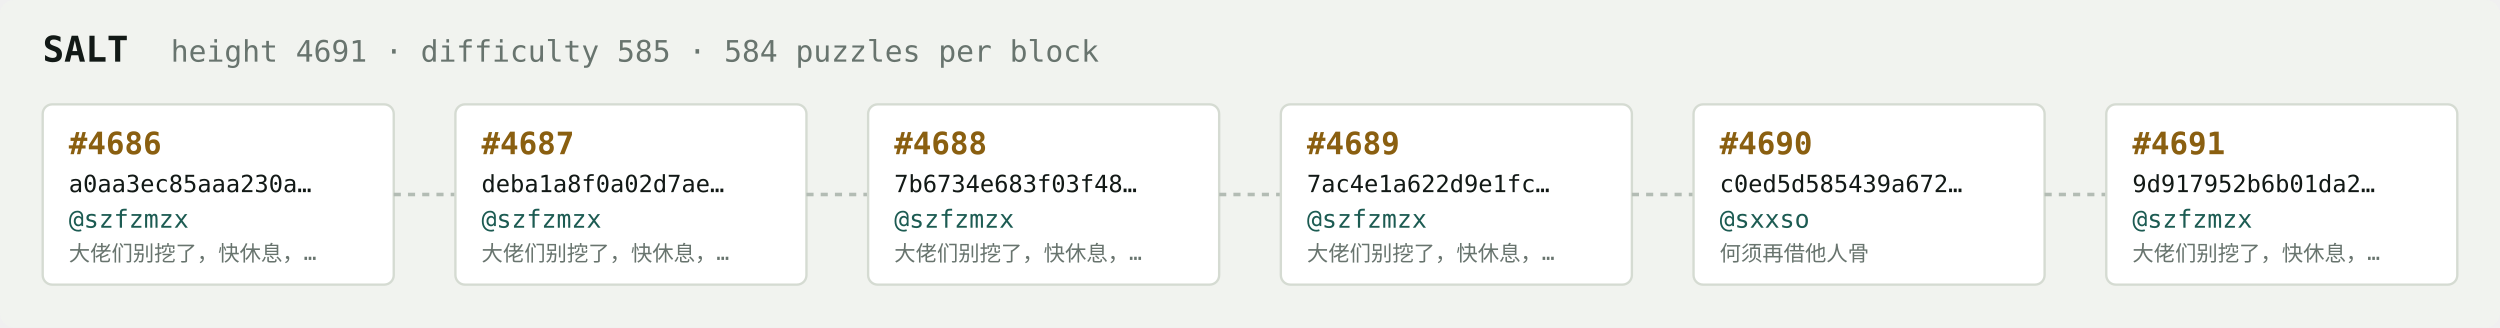
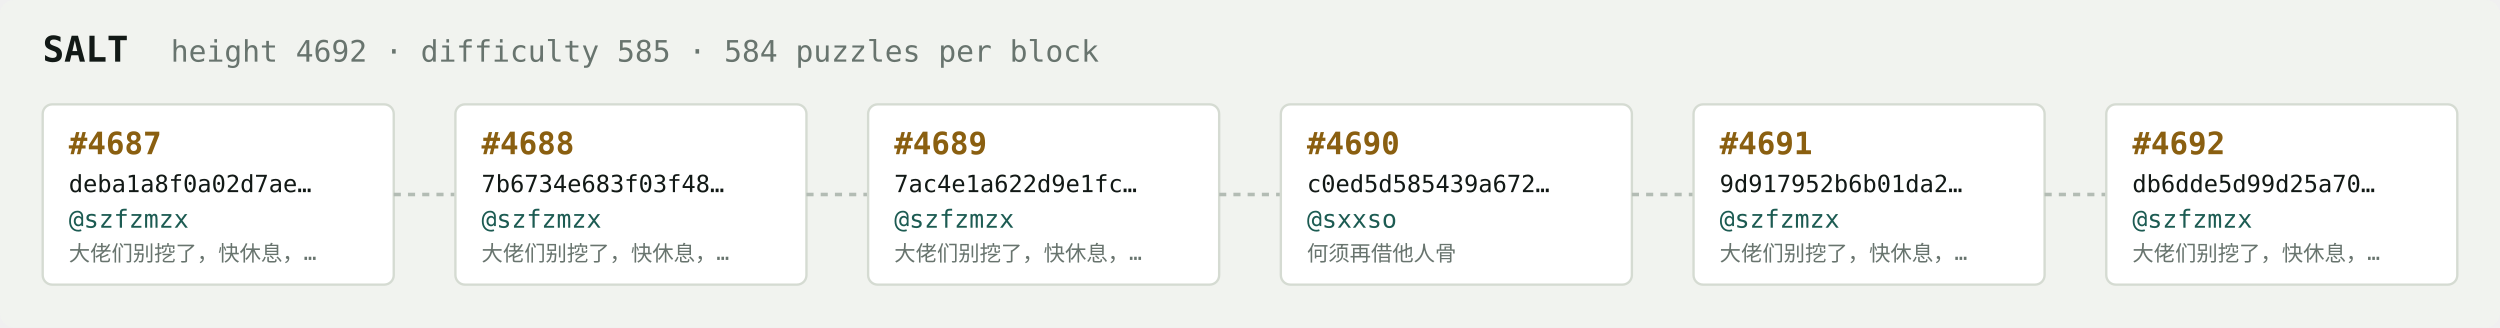
<svg xmlns="http://www.w3.org/2000/svg" width="1054" height="138" viewBox="0 0 1054 138" font-family="ui-monospace,SFMono-Regular,Menlo,monospace">
  <rect fill="#f1f3ef" width="1054" height="138" rx="6" />
  <text x="18" y="26" fill="#121916" font-size="15" font-weight="700">SALT</text>
-   <text x="72" y="26" fill="#68746e" font-size="12.5">height 4691 · difficulty 585 · 584 puzzles per block</text>
+   <text x="72" y="26" fill="#68746e" font-size="12.5">height 4692 · difficulty 585 · 584 puzzles per block</text>
  <rect x="18" y="44" width="148" height="76" rx="4" fill="#ffffff" stroke="#d5dbd2" stroke-width="1" />
-   <text x="29" y="65" fill="#8a5f10" font-size="13" font-weight="700">#4686</text>
-   <text x="29" y="81" fill="#121916" font-size="10">a0aa3ec85aaa230a…</text>
+   <text x="29" y="65" fill="#8a5f10" font-size="13" font-weight="700">#4687</text>
+   <text x="29" y="81" fill="#121916" font-size="10">deba1a8f0a02d7ae…</text>
  <text x="29" y="96" fill="#1c5b52" font-size="10.5">@szfzmzx</text>
  <text x="29" y="110" fill="#68746e" font-size="9">大佬们别挖了，快休息，…</text>
  <line x1="166" y1="82.0" x2="192" y2="82.0" stroke="#b3bcb4" stroke-width="1.5" stroke-dasharray="3 3" />
  <rect x="192" y="44" width="148" height="76" rx="4" fill="#ffffff" stroke="#d5dbd2" stroke-width="1" />
-   <text x="203" y="65" fill="#8a5f10" font-size="13" font-weight="700">#4687</text>
-   <text x="203" y="81" fill="#121916" font-size="10">deba1a8f0a02d7ae…</text>
+   <text x="203" y="65" fill="#8a5f10" font-size="13" font-weight="700">#4688</text>
+   <text x="203" y="81" fill="#121916" font-size="10">7b6734e683f03f48…</text>
  <text x="203" y="96" fill="#1c5b52" font-size="10.5">@szfzmzx</text>
  <text x="203" y="110" fill="#68746e" font-size="9">大佬们别挖了，快休息，…</text>
  <line x1="340" y1="82.0" x2="366" y2="82.0" stroke="#b3bcb4" stroke-width="1.5" stroke-dasharray="3 3" />
  <rect x="366" y="44" width="148" height="76" rx="4" fill="#ffffff" stroke="#d5dbd2" stroke-width="1" />
-   <text x="377" y="65" fill="#8a5f10" font-size="13" font-weight="700">#4688</text>
-   <text x="377" y="81" fill="#121916" font-size="10">7b6734e683f03f48…</text>
+   <text x="377" y="65" fill="#8a5f10" font-size="13" font-weight="700">#4689</text>
+   <text x="377" y="81" fill="#121916" font-size="10">7ac4e1a622d9e1fc…</text>
  <text x="377" y="96" fill="#1c5b52" font-size="10.5">@szfzmzx</text>
  <text x="377" y="110" fill="#68746e" font-size="9">大佬们别挖了，快休息，…</text>
  <line x1="514" y1="82.0" x2="540" y2="82.0" stroke="#b3bcb4" stroke-width="1.5" stroke-dasharray="3 3" />
  <rect x="540" y="44" width="148" height="76" rx="4" fill="#ffffff" stroke="#d5dbd2" stroke-width="1" />
-   <text x="551" y="65" fill="#8a5f10" font-size="13" font-weight="700">#4689</text>
-   <text x="551" y="81" fill="#121916" font-size="10">7ac4e1a622d9e1fc…</text>
-   <text x="551" y="96" fill="#1c5b52" font-size="10.5">@szfzmzx</text>
-   <text x="551" y="110" fill="#68746e" font-size="9">大佬们别挖了，快休息，…</text>
+   <text x="551" y="65" fill="#8a5f10" font-size="13" font-weight="700">#4690</text>
+   <text x="551" y="81" fill="#121916" font-size="10">c0ed5d585439a672…</text>
+   <text x="551" y="96" fill="#1c5b52" font-size="10.5">@sxxso</text>
+   <text x="551" y="110" fill="#68746e" font-size="9">何须再借他人骨</text>
  <line x1="688" y1="82.0" x2="714" y2="82.0" stroke="#b3bcb4" stroke-width="1.5" stroke-dasharray="3 3" />
  <rect x="714" y="44" width="148" height="76" rx="4" fill="#ffffff" stroke="#d5dbd2" stroke-width="1" />
-   <text x="725" y="65" fill="#8a5f10" font-size="13" font-weight="700">#4690</text>
-   <text x="725" y="81" fill="#121916" font-size="10">c0ed5d585439a672…</text>
-   <text x="725" y="96" fill="#1c5b52" font-size="10.5">@sxxso</text>
-   <text x="725" y="110" fill="#68746e" font-size="9">何须再借他人骨</text>
+   <text x="725" y="65" fill="#8a5f10" font-size="13" font-weight="700">#4691</text>
+   <text x="725" y="81" fill="#121916" font-size="10">9d917952b6b01da2…</text>
+   <text x="725" y="96" fill="#1c5b52" font-size="10.5">@szfzmzx</text>
+   <text x="725" y="110" fill="#68746e" font-size="9">大佬们别挖了，快休息，…</text>
  <line x1="862" y1="82.0" x2="888" y2="82.0" stroke="#b3bcb4" stroke-width="1.5" stroke-dasharray="3 3" />
  <rect x="888" y="44" width="148" height="76" rx="4" fill="#ffffff" stroke="#d5dbd2" stroke-width="1" />
-   <text x="899" y="65" fill="#8a5f10" font-size="13" font-weight="700">#4691</text>
-   <text x="899" y="81" fill="#121916" font-size="10">9d917952b6b01da2…</text>
+   <text x="899" y="65" fill="#8a5f10" font-size="13" font-weight="700">#4692</text>
+   <text x="899" y="81" fill="#121916" font-size="10">db6dde5d99d25a70…</text>
  <text x="899" y="96" fill="#1c5b52" font-size="10.5">@szfzmzx</text>
  <text x="899" y="110" fill="#68746e" font-size="9">大佬们别挖了，快休息，…</text>
</svg>
